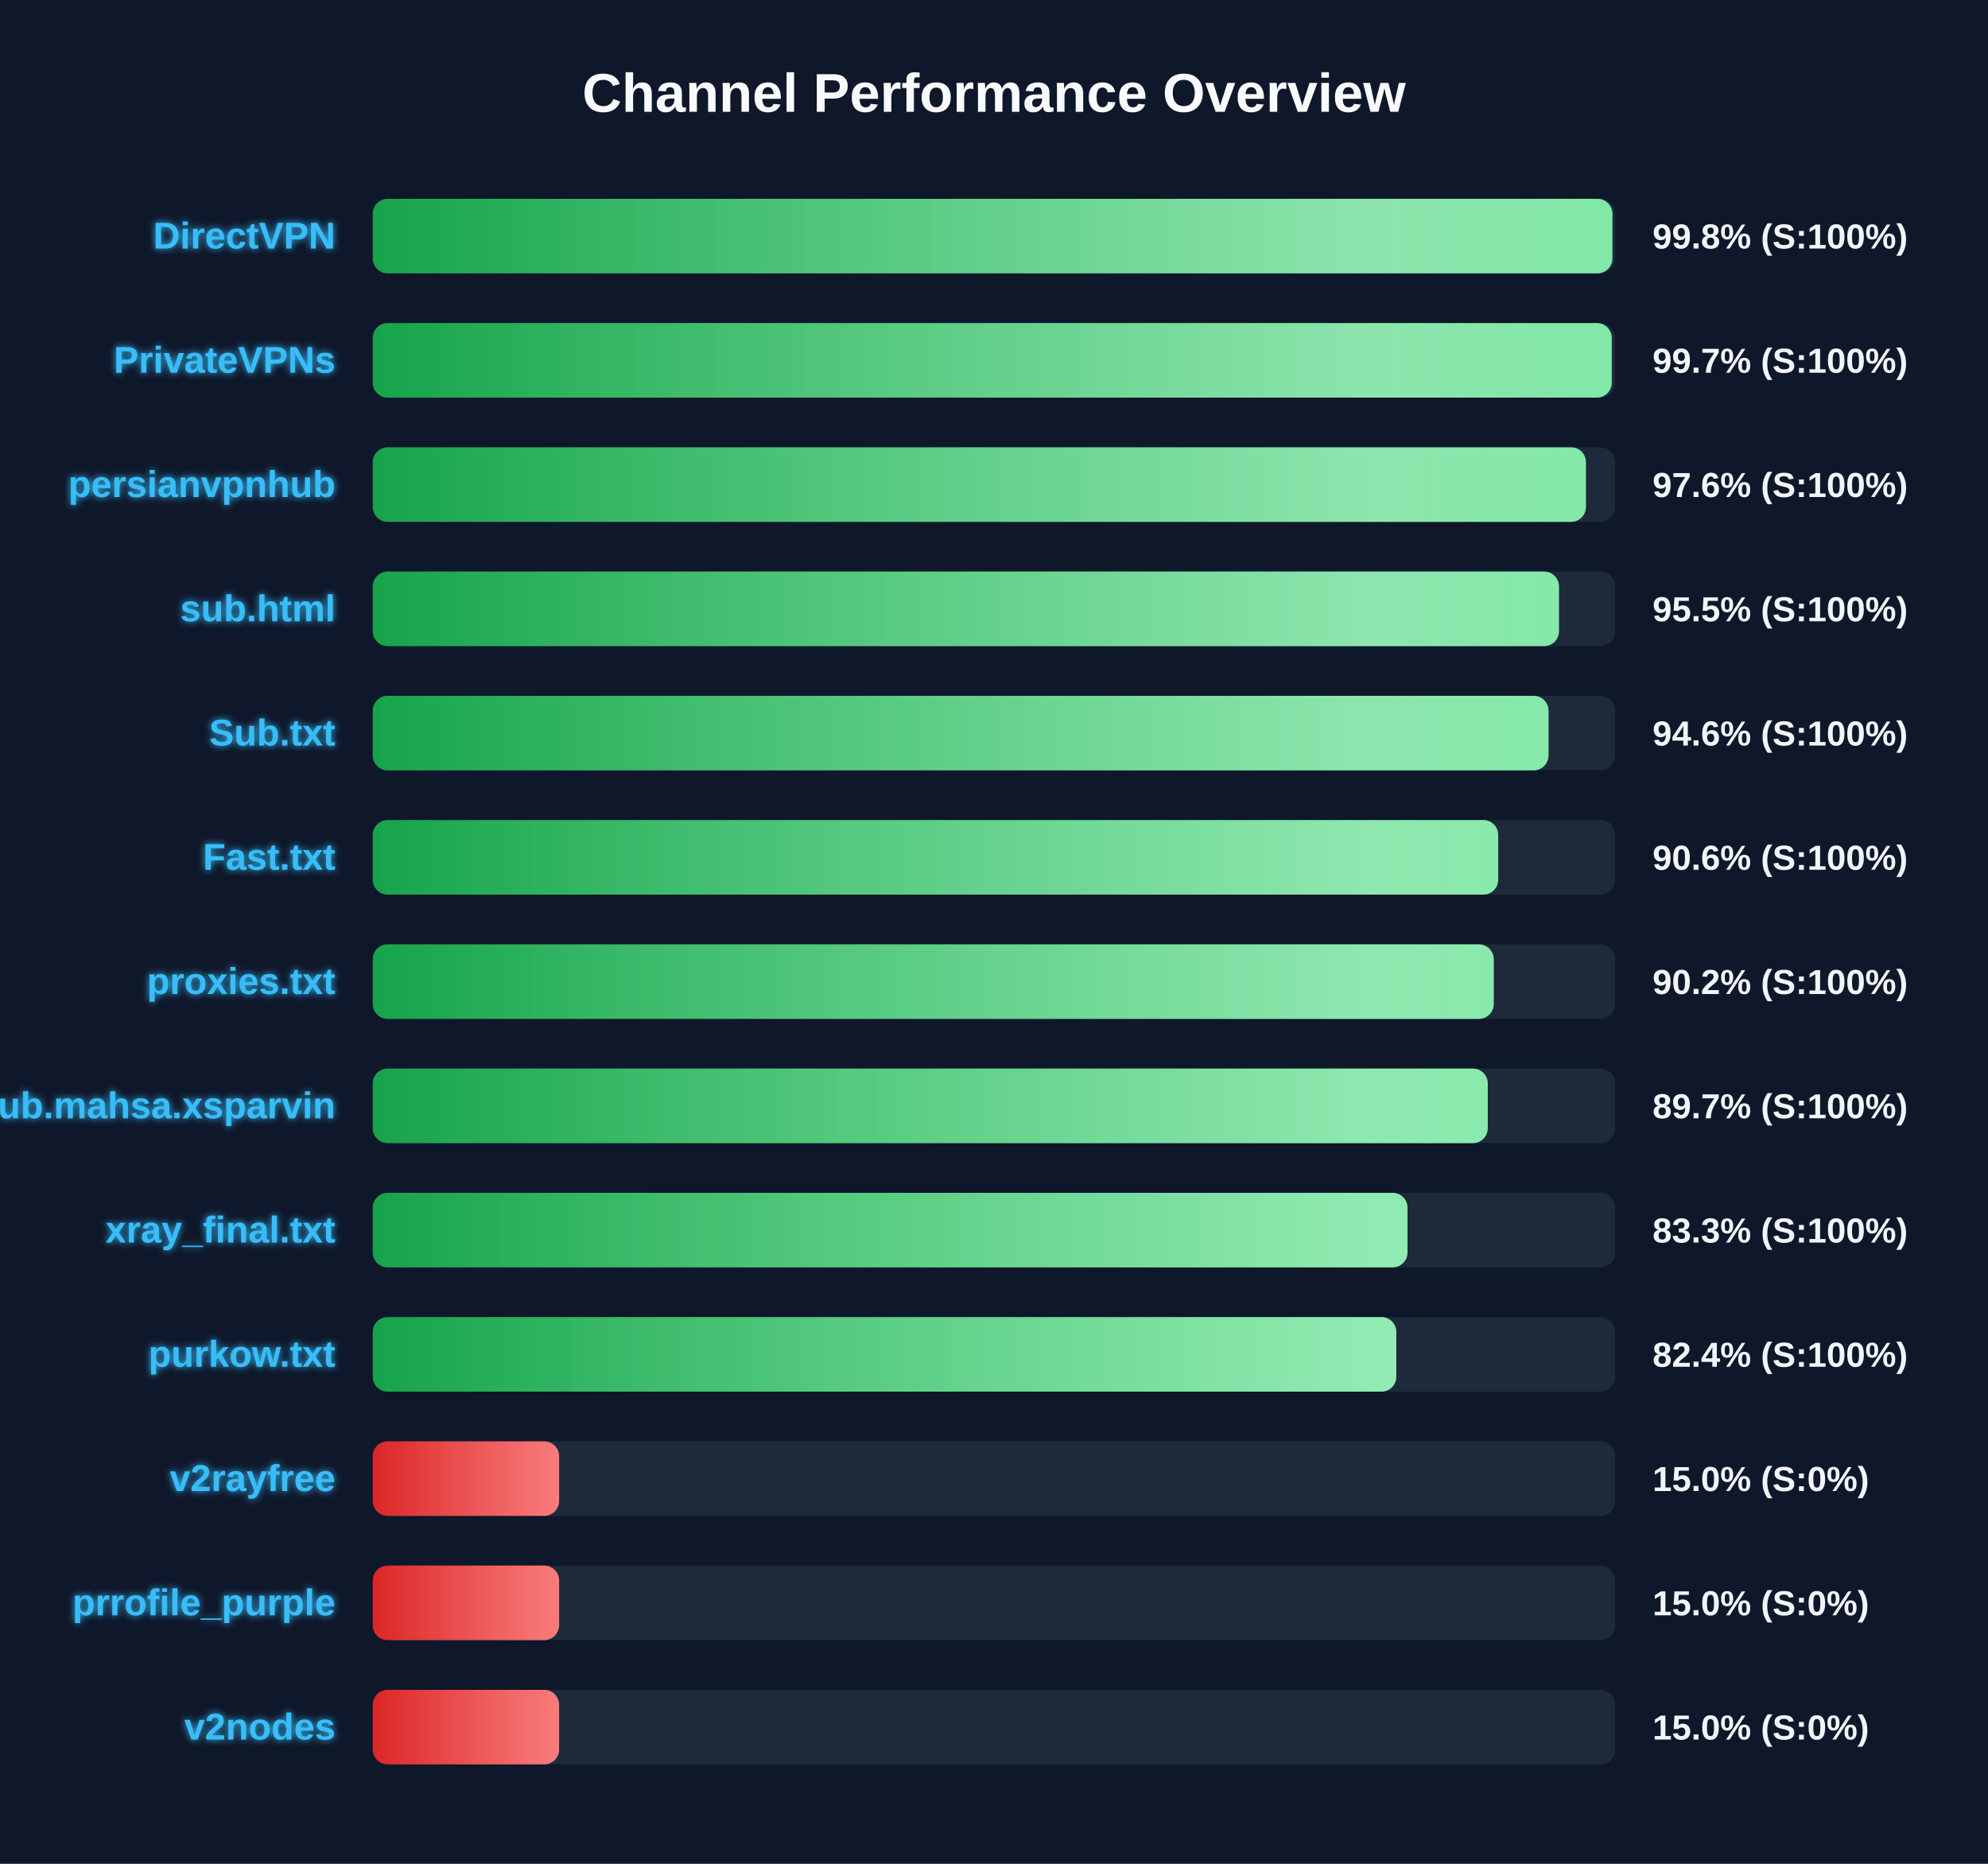
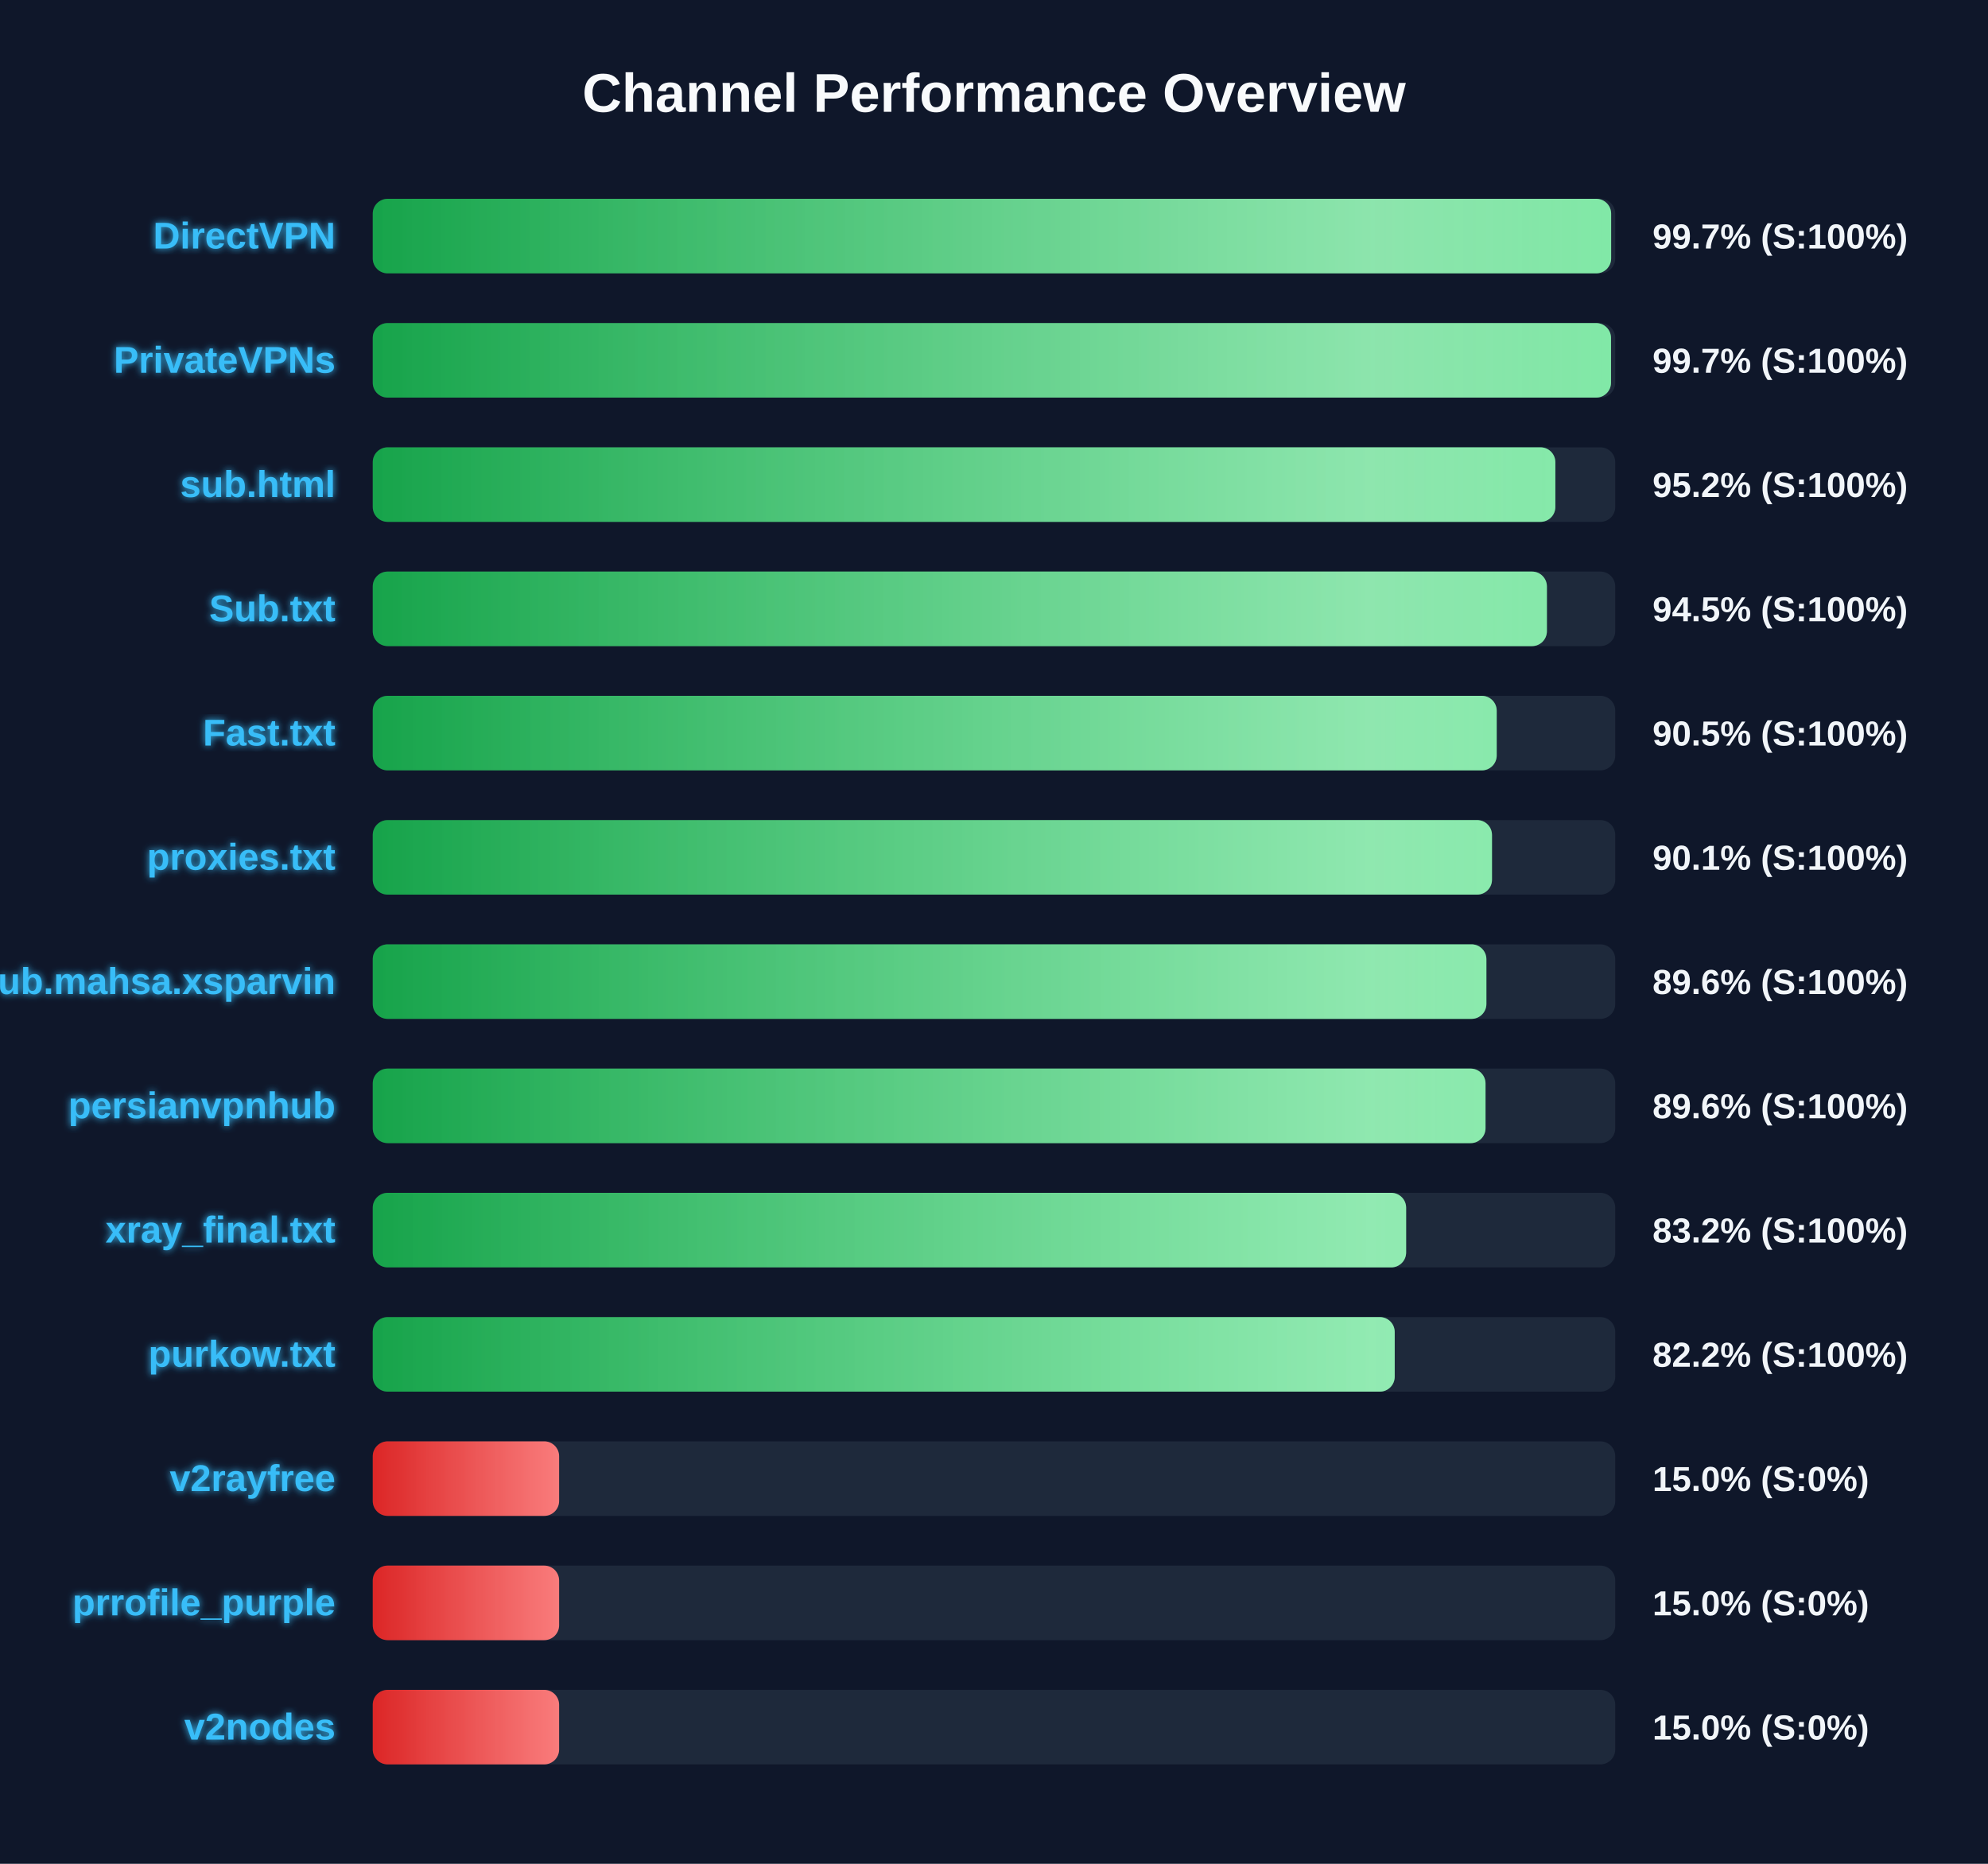
<svg xmlns="http://www.w3.org/2000/svg" width="800" height="750" version="1.1">
  <defs>
    <linearGradient id="grad-green" x1="0%" y1="0%" x2="100%" y2="0%">
      <stop offset="0%" stop-color="#16a34a" />
      <stop offset="100%" stop-color="#4ade80" />
    </linearGradient>
    <linearGradient id="grad-yellow" x1="0%" y1="0%" x2="100%" y2="0%">
      <stop offset="0%" stop-color="#ca8a04" />
      <stop offset="100%" stop-color="#fde047" />
    </linearGradient>
    <linearGradient id="grad-red" x1="0%" y1="0%" x2="100%" y2="0%">
      <stop offset="0%" stop-color="#dc2626" />
      <stop offset="100%" stop-color="#f87171" />
    </linearGradient>
    <linearGradient id="shimmer" x1="0%" y1="0%" x2="100%" y2="0%">
      <stop offset="0%" stop-color="rgba(255,255,255,0)" />
      <stop offset="50%" stop-color="rgba(255,255,255,0.4)" />
      <stop offset="100%" stop-color="rgba(255,255,255,0)" />
    </linearGradient>
    <filter id="glow" x="-20%" y="-20%" width="140%" height="140%">
      <feGaussianBlur stdDeviation="1.5" result="blur" />
      <feComposite in="SourceGraphic" in2="blur" operator="over" />
    </filter>
  </defs>
  <style>
        .bg-rect { fill: #0f172a; }
        .title { font: bold 22px 'Segoe UI', Arial, sans-serif; fill: #f8fafc; }
        .row { font: bold 15px 'Segoe UI', Arial, sans-serif; fill: #38bdf8; filter: url(#glow); }
        .score { font: bold 14px 'Segoe UI', Arial, sans-serif; fill: #f1f5f9; }
        @keyframes shimmer-anim {
            0% { transform: translateX(-100%); }
            100% { transform: translateX(200%); }
        }
        .shimmer-rect {
            animation: shimmer-anim 2.5s infinite linear;
        }
    </style>
  <rect width="100%" height="100%" class="bg-rect" />
  <text x="400" y="45" text-anchor="middle" class="title">Channel Performance Overview</text>
  <rect x="150" y="80" width="500" height="30" fill="#1e293b" rx="6" />
  <clipPath id="clip-0">
-     <rect x="150" y="80" width="498.85" height="30" rx="6" />
+     <rect x="150" y="80" width="498.35" height="30" rx="6" />
  </clipPath>
-   <rect x="150" y="80" width="498.85" height="30" fill="url(#grad-green)" rx="6" />
+   <rect x="150" y="80" width="498.35" height="30" fill="url(#grad-green)" rx="6" />
  <g clip-path="url(#clip-0)">
    <rect x="150" y="80" width="100%" height="30" fill="url(#shimmer)" class="shimmer-rect" />
  </g>
  <text x="135" y="100" text-anchor="end" class="row">DirectVPN</text>
-   <text x="665" y="100" text-anchor="start" class="score">99.8% (S:100%)</text>
+   <text x="665" y="100" text-anchor="start" class="score">99.7% (S:100%)</text>
  <rect x="150" y="130" width="500" height="30" fill="#1e293b" rx="6" />
  <clipPath id="clip-1">
-     <rect x="150" y="130" width="498.6" height="30" rx="6" />
+     <rect x="150" y="130" width="498.3" height="30" rx="6" />
  </clipPath>
-   <rect x="150" y="130" width="498.6" height="30" fill="url(#grad-green)" rx="6" />
+   <rect x="150" y="130" width="498.3" height="30" fill="url(#grad-green)" rx="6" />
  <g clip-path="url(#clip-1)">
    <rect x="150" y="130" width="100%" height="30" fill="url(#shimmer)" class="shimmer-rect" />
  </g>
  <text x="135" y="150" text-anchor="end" class="row">PrivateVPNs</text>
  <text x="665" y="150" text-anchor="start" class="score">99.7% (S:100%)</text>
  <rect x="150" y="180" width="500" height="30" fill="#1e293b" rx="6" />
  <clipPath id="clip-2">
-     <rect x="150" y="180" width="488.2" height="30" rx="6" />
+     <rect x="150" y="180" width="475.9" height="30" rx="6" />
  </clipPath>
-   <rect x="150" y="180" width="488.2" height="30" fill="url(#grad-green)" rx="6" />
+   <rect x="150" y="180" width="475.9" height="30" fill="url(#grad-green)" rx="6" />
  <g clip-path="url(#clip-2)">
    <rect x="150" y="180" width="100%" height="30" fill="url(#shimmer)" class="shimmer-rect" />
  </g>
-   <text x="135" y="200" text-anchor="end" class="row">persianvpnhub</text>
-   <text x="665" y="200" text-anchor="start" class="score">97.6% (S:100%)</text>
+   <text x="135" y="200" text-anchor="end" class="row">sub.html</text>
+   <text x="665" y="200" text-anchor="start" class="score">95.2% (S:100%)</text>
  <rect x="150" y="230" width="500" height="30" fill="#1e293b" rx="6" />
  <clipPath id="clip-3">
-     <rect x="150" y="230" width="477.35" height="30" rx="6" />
+     <rect x="150" y="230" width="472.5" height="30" rx="6" />
  </clipPath>
-   <rect x="150" y="230" width="477.35" height="30" fill="url(#grad-green)" rx="6" />
+   <rect x="150" y="230" width="472.5" height="30" fill="url(#grad-green)" rx="6" />
  <g clip-path="url(#clip-3)">
    <rect x="150" y="230" width="100%" height="30" fill="url(#shimmer)" class="shimmer-rect" />
  </g>
-   <text x="135" y="250" text-anchor="end" class="row">sub.html</text>
-   <text x="665" y="250" text-anchor="start" class="score">95.5% (S:100%)</text>
+   <text x="135" y="250" text-anchor="end" class="row">Sub.txt</text>
+   <text x="665" y="250" text-anchor="start" class="score">94.5% (S:100%)</text>
  <rect x="150" y="280" width="500" height="30" fill="#1e293b" rx="6" />
  <clipPath id="clip-4">
-     <rect x="150" y="280" width="473.15" height="30" rx="6" />
+     <rect x="150" y="280" width="452.3" height="30" rx="6" />
  </clipPath>
-   <rect x="150" y="280" width="473.15" height="30" fill="url(#grad-green)" rx="6" />
+   <rect x="150" y="280" width="452.3" height="30" fill="url(#grad-green)" rx="6" />
  <g clip-path="url(#clip-4)">
    <rect x="150" y="280" width="100%" height="30" fill="url(#shimmer)" class="shimmer-rect" />
  </g>
-   <text x="135" y="300" text-anchor="end" class="row">Sub.txt</text>
-   <text x="665" y="300" text-anchor="start" class="score">94.6% (S:100%)</text>
+   <text x="135" y="300" text-anchor="end" class="row">Fast.txt</text>
+   <text x="665" y="300" text-anchor="start" class="score">90.5% (S:100%)</text>
  <rect x="150" y="330" width="500" height="30" fill="#1e293b" rx="6" />
  <clipPath id="clip-5">
-     <rect x="150" y="330" width="452.9" height="30" rx="6" />
+     <rect x="150" y="330" width="450.4" height="30" rx="6" />
  </clipPath>
-   <rect x="150" y="330" width="452.9" height="30" fill="url(#grad-green)" rx="6" />
+   <rect x="150" y="330" width="450.4" height="30" fill="url(#grad-green)" rx="6" />
  <g clip-path="url(#clip-5)">
    <rect x="150" y="330" width="100%" height="30" fill="url(#shimmer)" class="shimmer-rect" />
  </g>
-   <text x="135" y="350" text-anchor="end" class="row">Fast.txt</text>
-   <text x="665" y="350" text-anchor="start" class="score">90.6% (S:100%)</text>
+   <text x="135" y="350" text-anchor="end" class="row">proxies.txt</text>
+   <text x="665" y="350" text-anchor="start" class="score">90.1% (S:100%)</text>
  <rect x="150" y="380" width="500" height="30" fill="#1e293b" rx="6" />
  <clipPath id="clip-6">
-     <rect x="150" y="380" width="451.1" height="30" rx="6" />
+     <rect x="150" y="380" width="448.15" height="30" rx="6" />
  </clipPath>
-   <rect x="150" y="380" width="451.1" height="30" fill="url(#grad-green)" rx="6" />
+   <rect x="150" y="380" width="448.15" height="30" fill="url(#grad-green)" rx="6" />
  <g clip-path="url(#clip-6)">
    <rect x="150" y="380" width="100%" height="30" fill="url(#shimmer)" class="shimmer-rect" />
  </g>
-   <text x="135" y="400" text-anchor="end" class="row">proxies.txt</text>
-   <text x="665" y="400" text-anchor="start" class="score">90.2% (S:100%)</text>
+   <text x="135" y="400" text-anchor="end" class="row">Sub.mahsa.xsparvin</text>
+   <text x="665" y="400" text-anchor="start" class="score">89.6% (S:100%)</text>
  <rect x="150" y="430" width="500" height="30" fill="#1e293b" rx="6" />
  <clipPath id="clip-7">
-     <rect x="150" y="430" width="448.7" height="30" rx="6" />
+     <rect x="150" y="430" width="447.8" height="30" rx="6" />
  </clipPath>
-   <rect x="150" y="430" width="448.7" height="30" fill="url(#grad-green)" rx="6" />
+   <rect x="150" y="430" width="447.8" height="30" fill="url(#grad-green)" rx="6" />
  <g clip-path="url(#clip-7)">
    <rect x="150" y="430" width="100%" height="30" fill="url(#shimmer)" class="shimmer-rect" />
  </g>
-   <text x="135" y="450" text-anchor="end" class="row">Sub.mahsa.xsparvin</text>
-   <text x="665" y="450" text-anchor="start" class="score">89.7% (S:100%)</text>
+   <text x="135" y="450" text-anchor="end" class="row">persianvpnhub</text>
+   <text x="665" y="450" text-anchor="start" class="score">89.6% (S:100%)</text>
  <rect x="150" y="480" width="500" height="30" fill="#1e293b" rx="6" />
  <clipPath id="clip-8">
-     <rect x="150" y="480" width="416.4" height="30" rx="6" />
+     <rect x="150" y="480" width="415.85" height="30" rx="6" />
  </clipPath>
-   <rect x="150" y="480" width="416.4" height="30" fill="url(#grad-green)" rx="6" />
+   <rect x="150" y="480" width="415.85" height="30" fill="url(#grad-green)" rx="6" />
  <g clip-path="url(#clip-8)">
    <rect x="150" y="480" width="100%" height="30" fill="url(#shimmer)" class="shimmer-rect" />
  </g>
  <text x="135" y="500" text-anchor="end" class="row">xray_final.txt</text>
-   <text x="665" y="500" text-anchor="start" class="score">83.3% (S:100%)</text>
+   <text x="665" y="500" text-anchor="start" class="score">83.2% (S:100%)</text>
  <rect x="150" y="530" width="500" height="30" fill="#1e293b" rx="6" />
  <clipPath id="clip-9">
-     <rect x="150" y="530" width="411.9" height="30" rx="6" />
+     <rect x="150" y="530" width="411.25" height="30" rx="6" />
  </clipPath>
-   <rect x="150" y="530" width="411.9" height="30" fill="url(#grad-green)" rx="6" />
+   <rect x="150" y="530" width="411.25" height="30" fill="url(#grad-green)" rx="6" />
  <g clip-path="url(#clip-9)">
    <rect x="150" y="530" width="100%" height="30" fill="url(#shimmer)" class="shimmer-rect" />
  </g>
  <text x="135" y="550" text-anchor="end" class="row">purkow.txt</text>
-   <text x="665" y="550" text-anchor="start" class="score">82.4% (S:100%)</text>
+   <text x="665" y="550" text-anchor="start" class="score">82.2% (S:100%)</text>
  <rect x="150" y="580" width="500" height="30" fill="#1e293b" rx="6" />
  <clipPath id="clip-10">
    <rect x="150" y="580" width="75.0" height="30" rx="6" />
  </clipPath>
  <rect x="150" y="580" width="75.0" height="30" fill="url(#grad-red)" rx="6" />
  <g clip-path="url(#clip-10)">
    <rect x="150" y="580" width="100%" height="30" fill="url(#shimmer)" class="shimmer-rect" />
  </g>
  <text x="135" y="600" text-anchor="end" class="row">v2rayfree</text>
  <text x="665" y="600" text-anchor="start" class="score">15.0% (S:0%)</text>
  <rect x="150" y="630" width="500" height="30" fill="#1e293b" rx="6" />
  <clipPath id="clip-11">
    <rect x="150" y="630" width="75.0" height="30" rx="6" />
  </clipPath>
  <rect x="150" y="630" width="75.0" height="30" fill="url(#grad-red)" rx="6" />
  <g clip-path="url(#clip-11)">
    <rect x="150" y="630" width="100%" height="30" fill="url(#shimmer)" class="shimmer-rect" />
  </g>
  <text x="135" y="650" text-anchor="end" class="row">prrofile_purple</text>
  <text x="665" y="650" text-anchor="start" class="score">15.0% (S:0%)</text>
  <rect x="150" y="680" width="500" height="30" fill="#1e293b" rx="6" />
  <clipPath id="clip-12">
    <rect x="150" y="680" width="75.0" height="30" rx="6" />
  </clipPath>
  <rect x="150" y="680" width="75.0" height="30" fill="url(#grad-red)" rx="6" />
  <g clip-path="url(#clip-12)">
    <rect x="150" y="680" width="100%" height="30" fill="url(#shimmer)" class="shimmer-rect" />
  </g>
  <text x="135" y="700" text-anchor="end" class="row">v2nodes</text>
  <text x="665" y="700" text-anchor="start" class="score">15.0% (S:0%)</text>
</svg>
